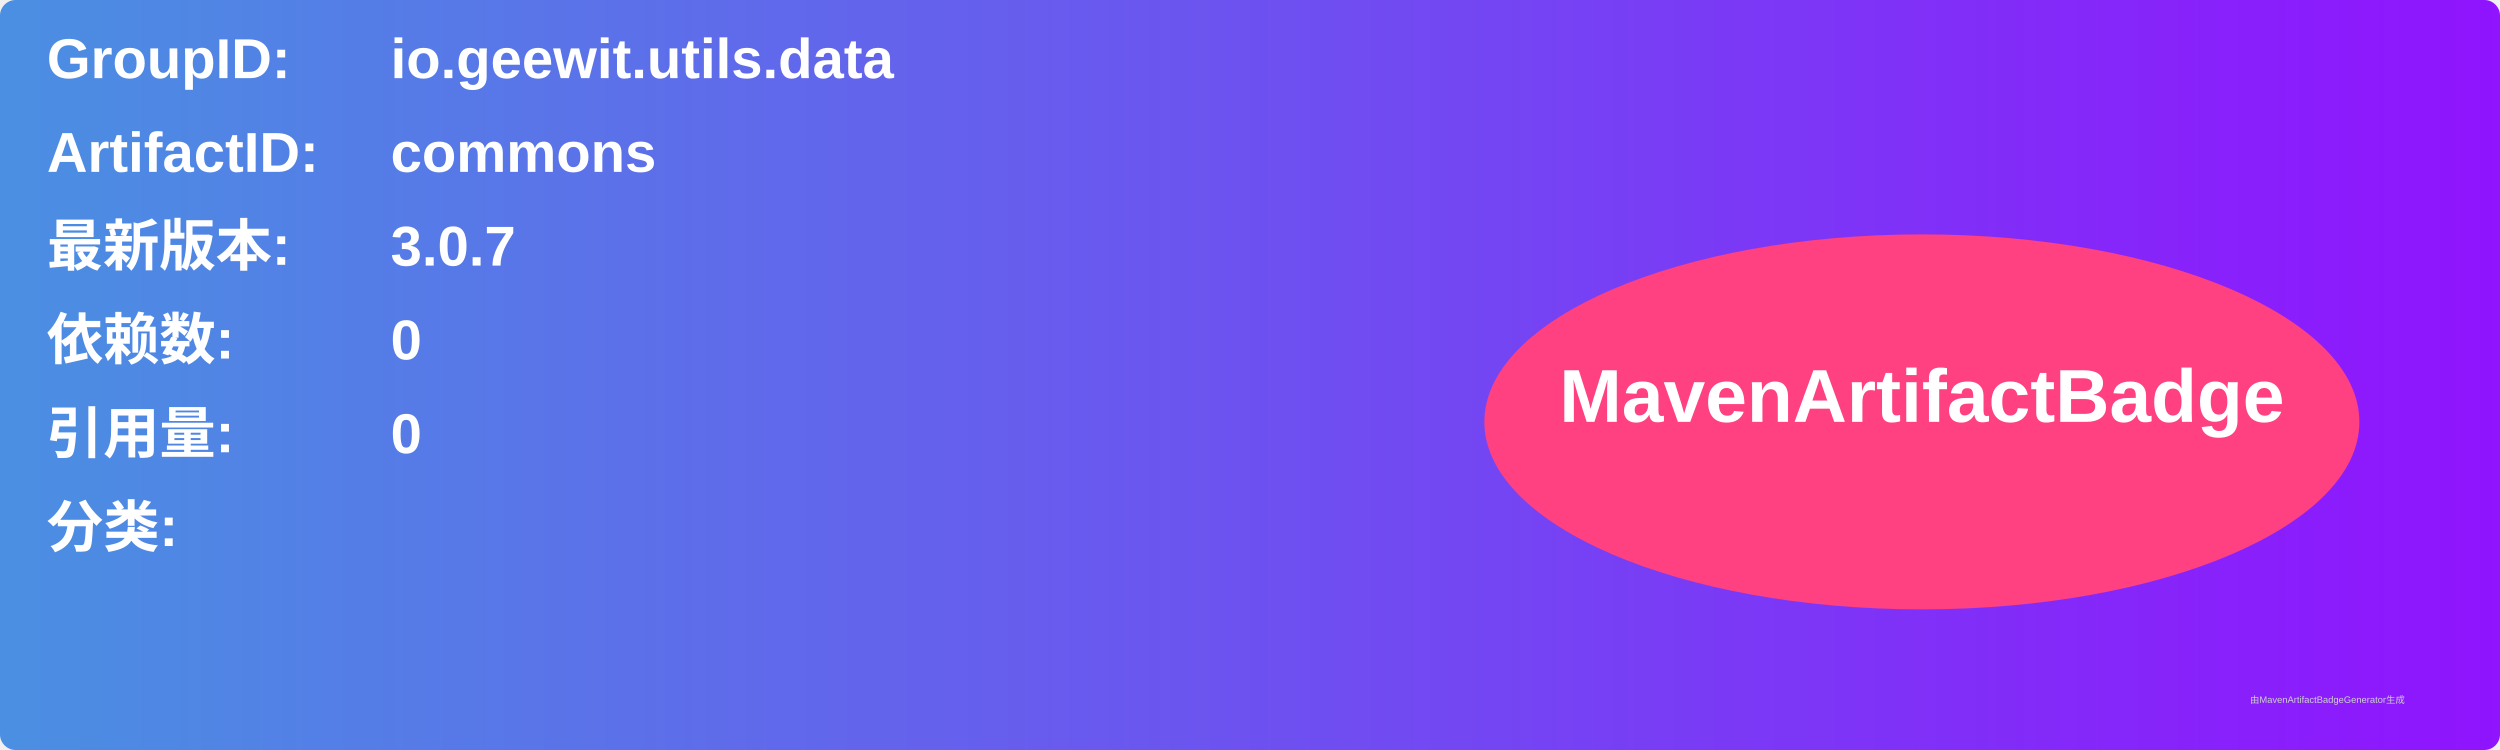
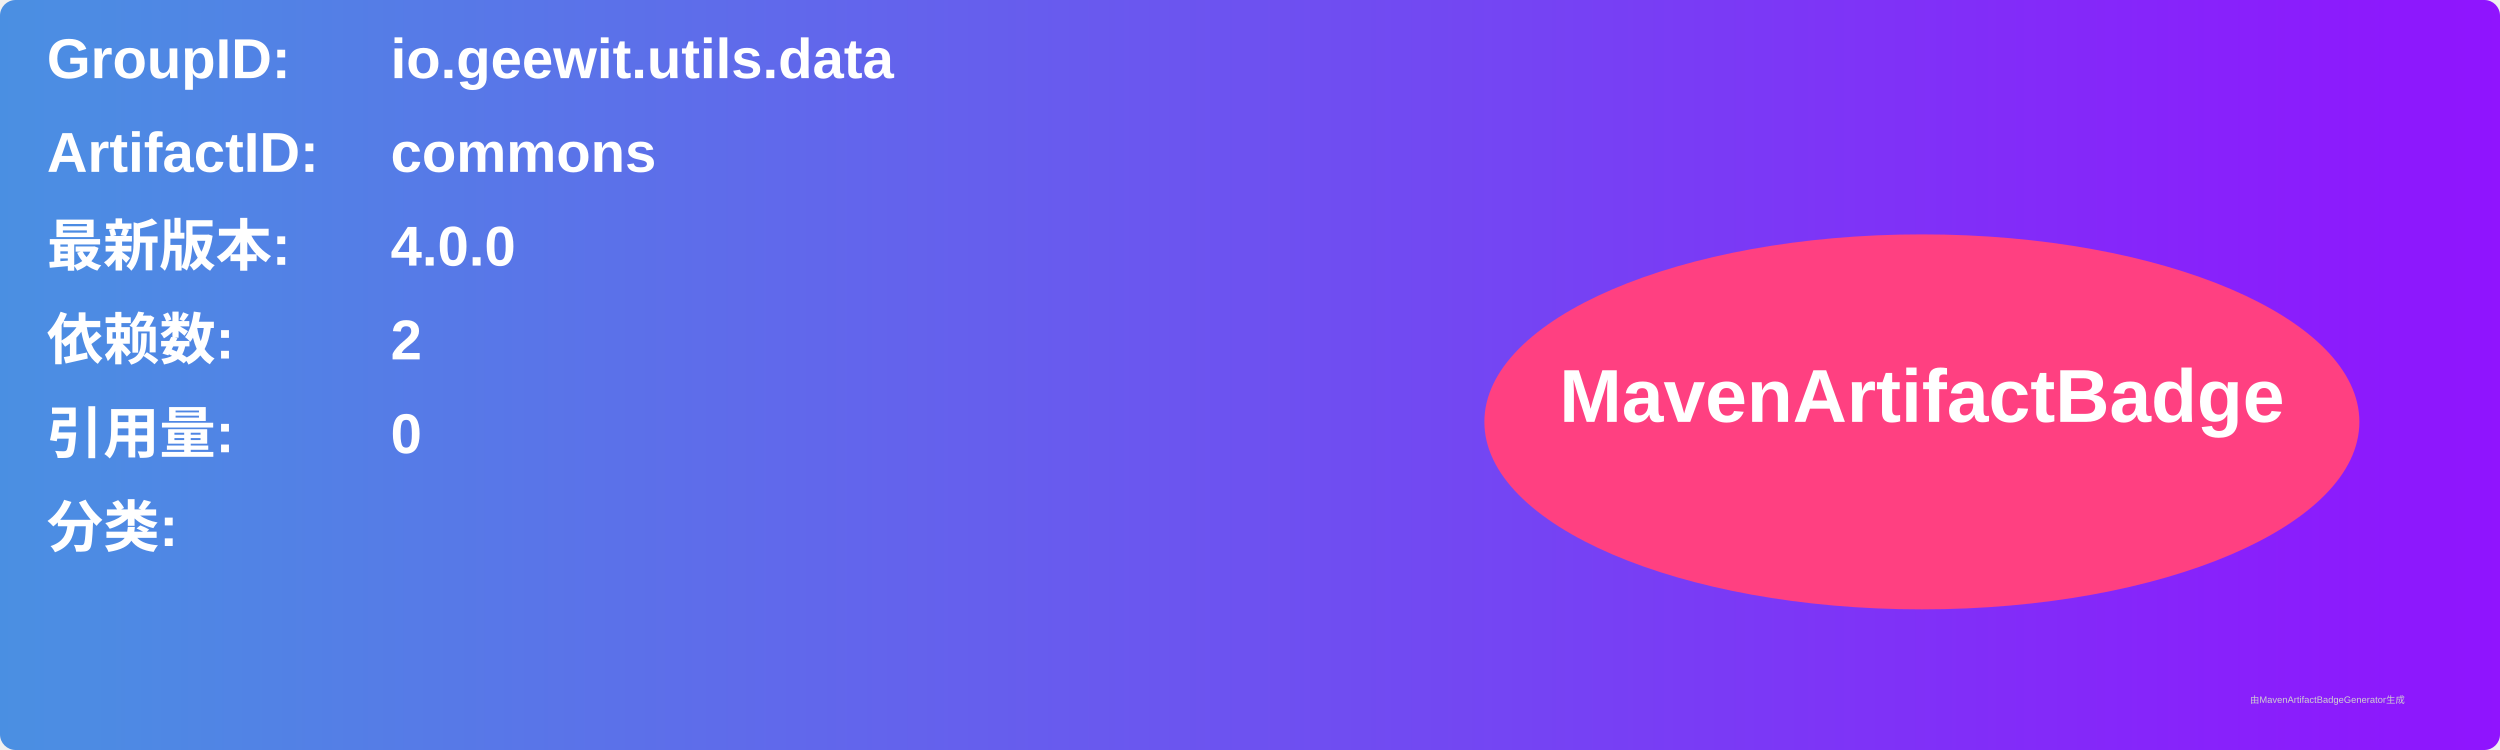
<svg xmlns="http://www.w3.org/2000/svg" width="800" height="240" viewBox="0 0 800 240">
  <linearGradient id="grad" x1="0%" y1="0%" x2="100%" y2="0%">
    <stop offset="0%" stop-color="#4a90e2" />
    <stop offset="100%" stop-color="#9013fe" />
  </linearGradient>
  <rect width="100%" height="100%" rx="5" ry="5" fill="url(#grad)" />
  <g transform="translate(15, 15)">
    <text x="0" y="10" font-family="Arial" font-size="18" fill="white" font-weight="bold" width="260">GroupID:</text>
    <text x="110" y="10" font-family="Arial" font-size="18" fill="white" font-weight="bold" width="460">io.geewit.utils.data</text>
    <text x="0" y="40" font-family="Arial" font-size="18" fill="white" font-weight="bold" width="260">ArtifactID:</text>
    <text x="110" y="40" font-family="Arial" font-size="18" fill="white" font-weight="bold" width="460">commons</text>
    <text x="0" y="70" font-family="Arial" font-size="18" fill="white" font-weight="bold">最新版本:</text>
    <text x="110" y="70" font-family="Arial" font-size="18" fill="white" font-weight="bold">
-       <tspan font-weight="bold">3.0.7</tspan>
+       <tspan font-weight="bold">4.0.0</tspan>
    </text>
    <text x="0" y="100" font-family="Arial" font-size="18" fill="white" font-weight="bold">依赖数: </text>
    <text x="110" y="100" font-family="Arial" font-size="18" fill="white">
-       <tspan font-weight="bold">0</tspan>
+       <tspan font-weight="bold">2</tspan>
    </text>
    <text x="0" y="130" font-family="Arial" font-size="18" fill="white" font-weight="bold">引用量: </text>
    <text x="110" y="130" font-family="Arial" font-size="18" fill="white">
      <tspan font-weight="bold">0</tspan>
    </text>
    <text x="0" y="160" font-family="Arial" font-size="18" fill="white" font-weight="bold">分类:</text>
    <text x="10" y="190" font-family="Arial" font-size="10" fill="white">
      <tspan font-weight="bold" />
    </text>
    <ellipse cx="600" cy="120" rx="140" ry="60" fill="#ff4081" />
    <text x="600" y="120" text-anchor="middle" font-family="Arial" font-size="24" fill="white" font-weight="bold">MavenArtifactBadge</text>
  </g>
  <text x="720" y="225" font-family="Arial" font-size="3" fill="#d0d0d0">由MavenArtifactBadgeGenerator生成</text>
</svg>
